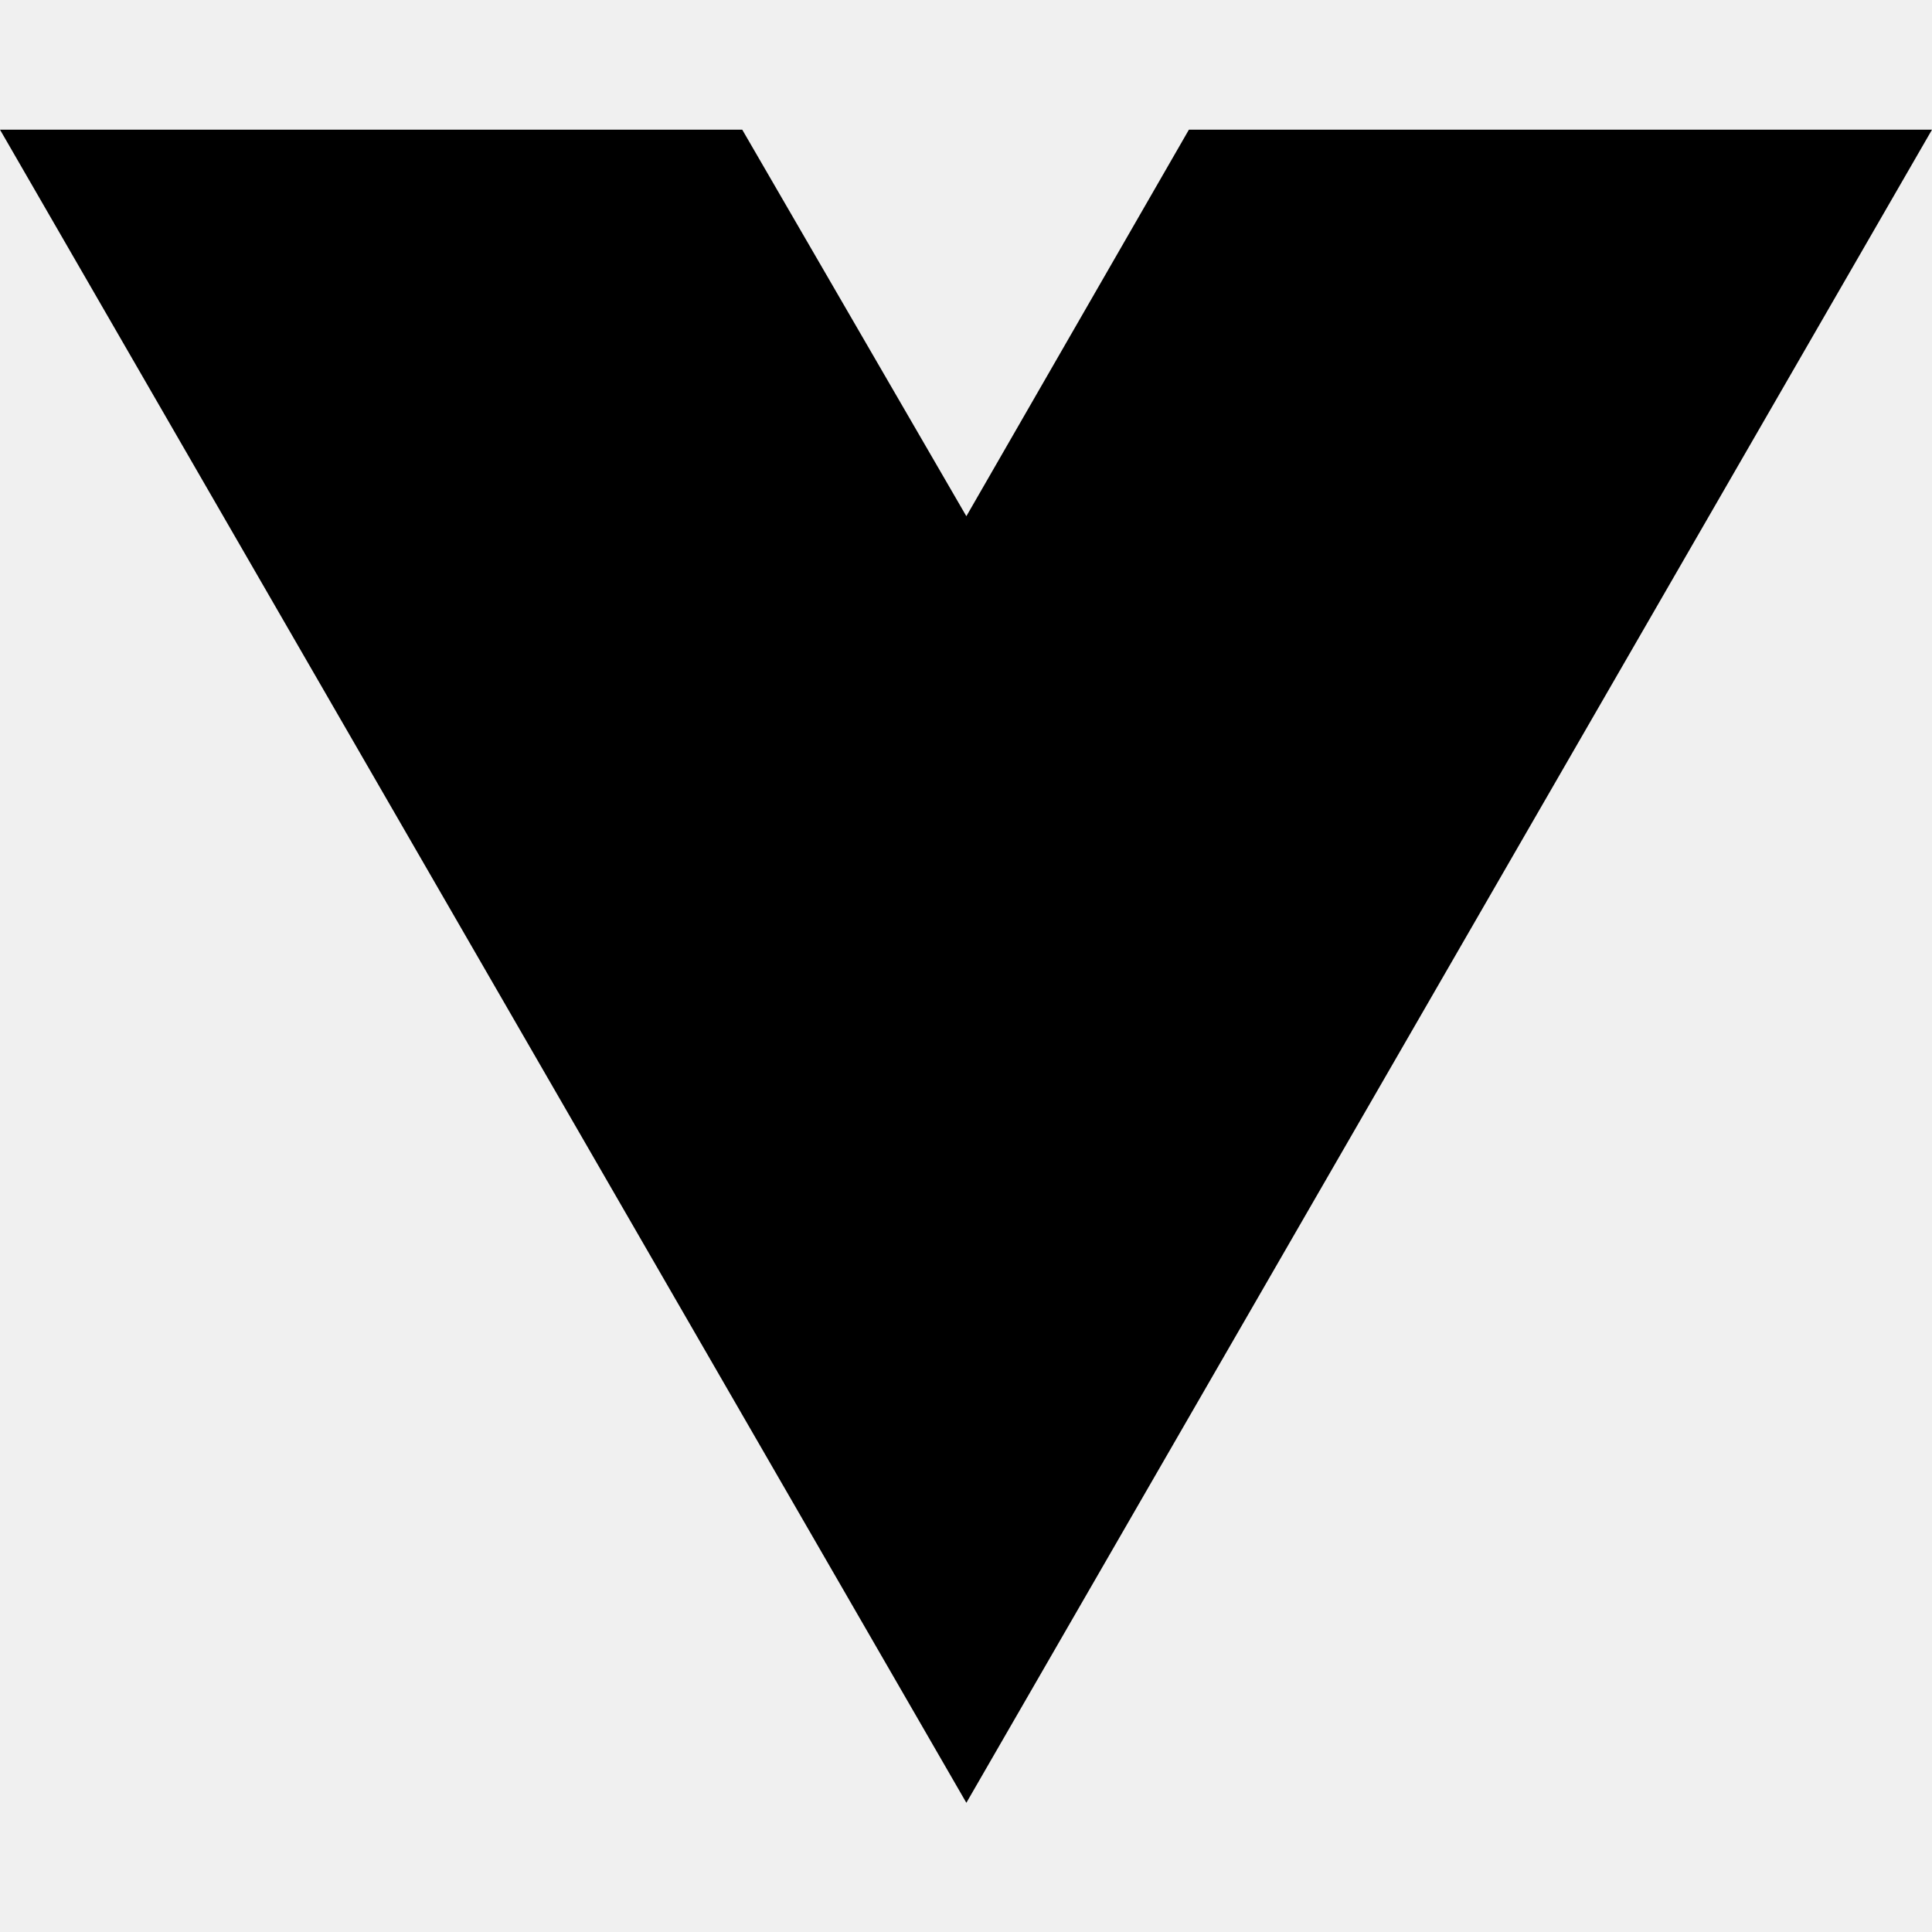
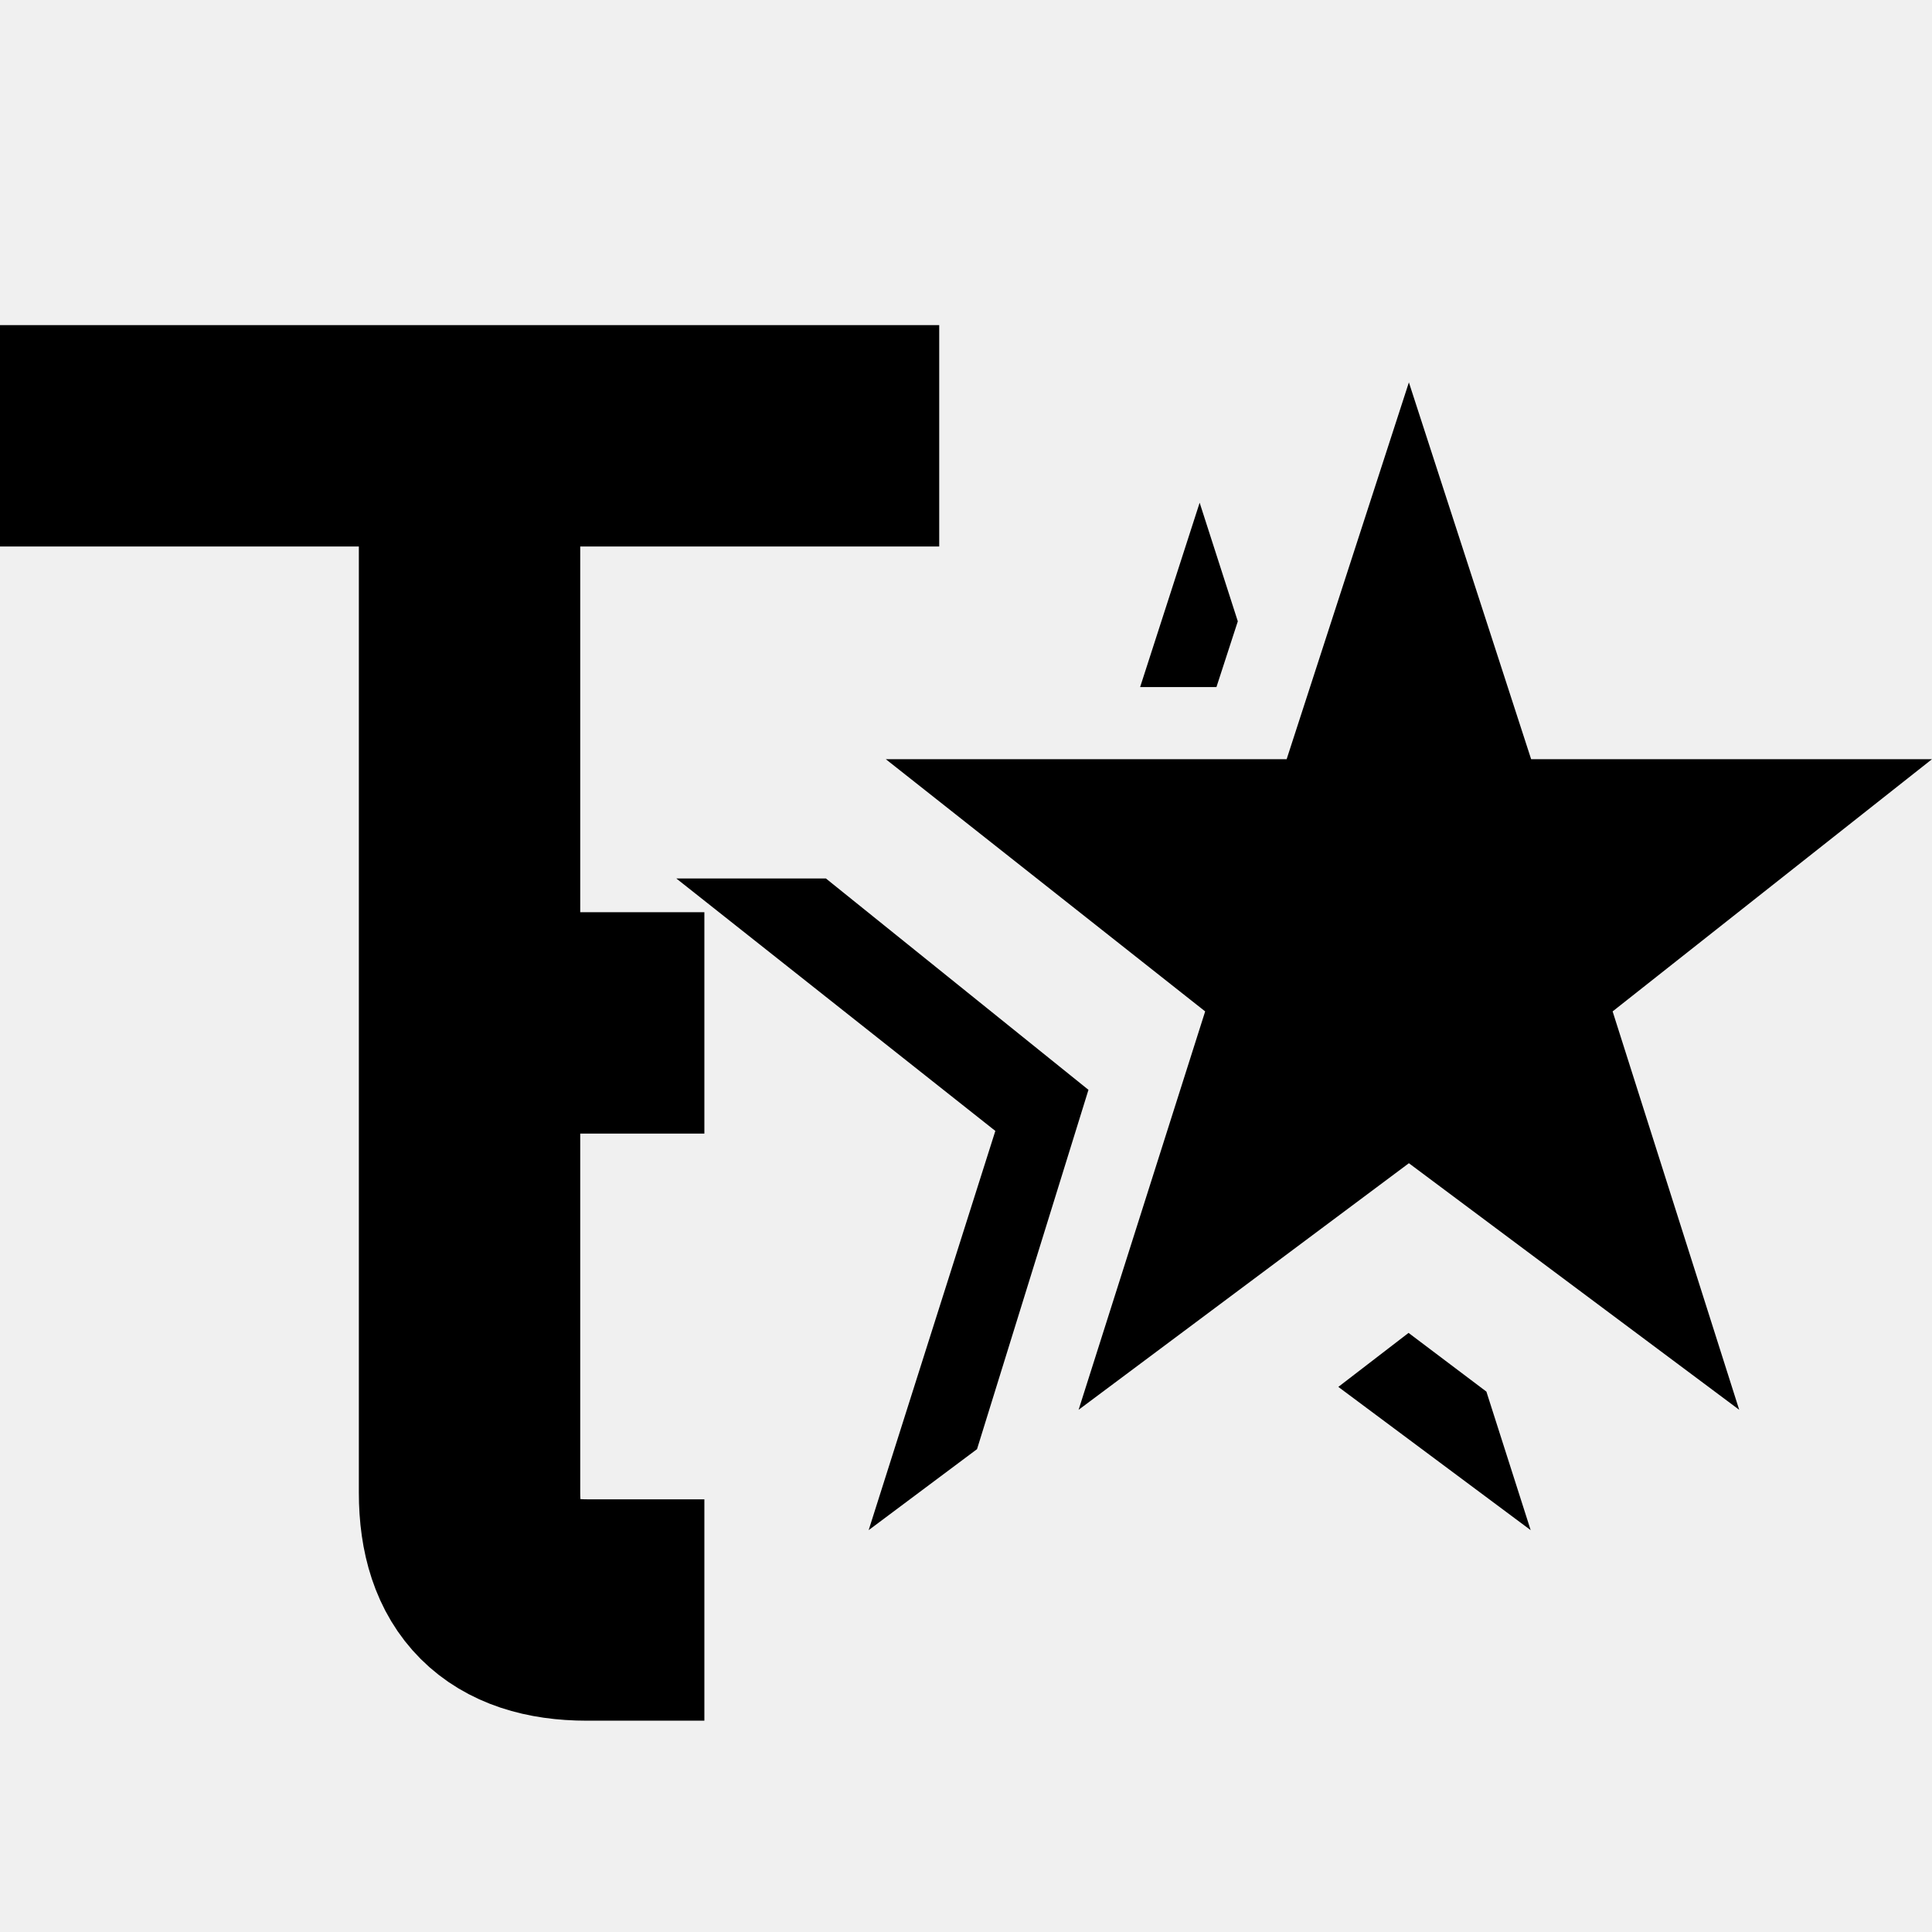
- <svg xmlns="http://www.w3.org/2000/svg" width="16" height="16" viewBox="0 0 16 16" fill="none">
-   <path d="M8.003 14.93L0 1.074H6.147L8.003 4.275L9.846 1.074H16L8.003 14.93Z" fill="black" />
+ <svg xmlns="http://www.w3.org/2000/svg" width="96" height="96" viewBox="0 0 96 96" fill="none">
+   <g clip-path="url(#clip0_1_43)">
+     <mask id="mask0_1_43" style="mask-type:luminance" maskUnits="userSpaceOnUse" x="0" y="0" width="96" height="96">
+       <path d="M0 0H96V96H0V0Z" fill="white" />
+     </mask>
+     <g mask="url(#mask0_1_43)">
+       <path d="M35 50.827H32.083C30.138 50.827 28.193 50.827 26.248 50.827H23.331" stroke="black" stroke-width="11" stroke-miterlimit="10" />
+       <path d="M35 80H29.166C25.276 80 23.331 78.055 23.331 74.165V27.489C23.331 23.6 23.331 21.655 23.331 21.655" stroke="black" stroke-width="11" stroke-miterlimit="10" />
+       <path d="M96 37.723H76.081L70.007 19L63.933 37.723H44.014L59.884 50.256L53.595 70.052L70.007 57.8L86.42 70.052L80.13 50.256L96 37.723Z" fill="black" />
+       <path d="M69.99 66.231L73.858 69.148L76.058 76.032L66.501 68.914L69.99 66.231Z" fill="black" />
+       <path d="M41.039 43.651H33.606L49.458 56.195L43.163 76.032L48.548 72.007L54.085 54.153L41.039 43.651Z" fill="black" />
+       <path d="M61.506 30.873L60.444 34.141H56.652L59.61 24.98L61.506 30.873Z" fill="black" />
+       <path d="M46.669 21.655H-0.007" stroke="black" stroke-width="11" stroke-miterlimit="10" />
+     </g>
+   </g>
+   <defs>
+     <clipPath id="clip0_1_43">
+       <rect width="96" height="96" fill="white" transform="matrix(-1 0 0 1 96 0)" />
+     </clipPath>
+   </defs>
</svg>
